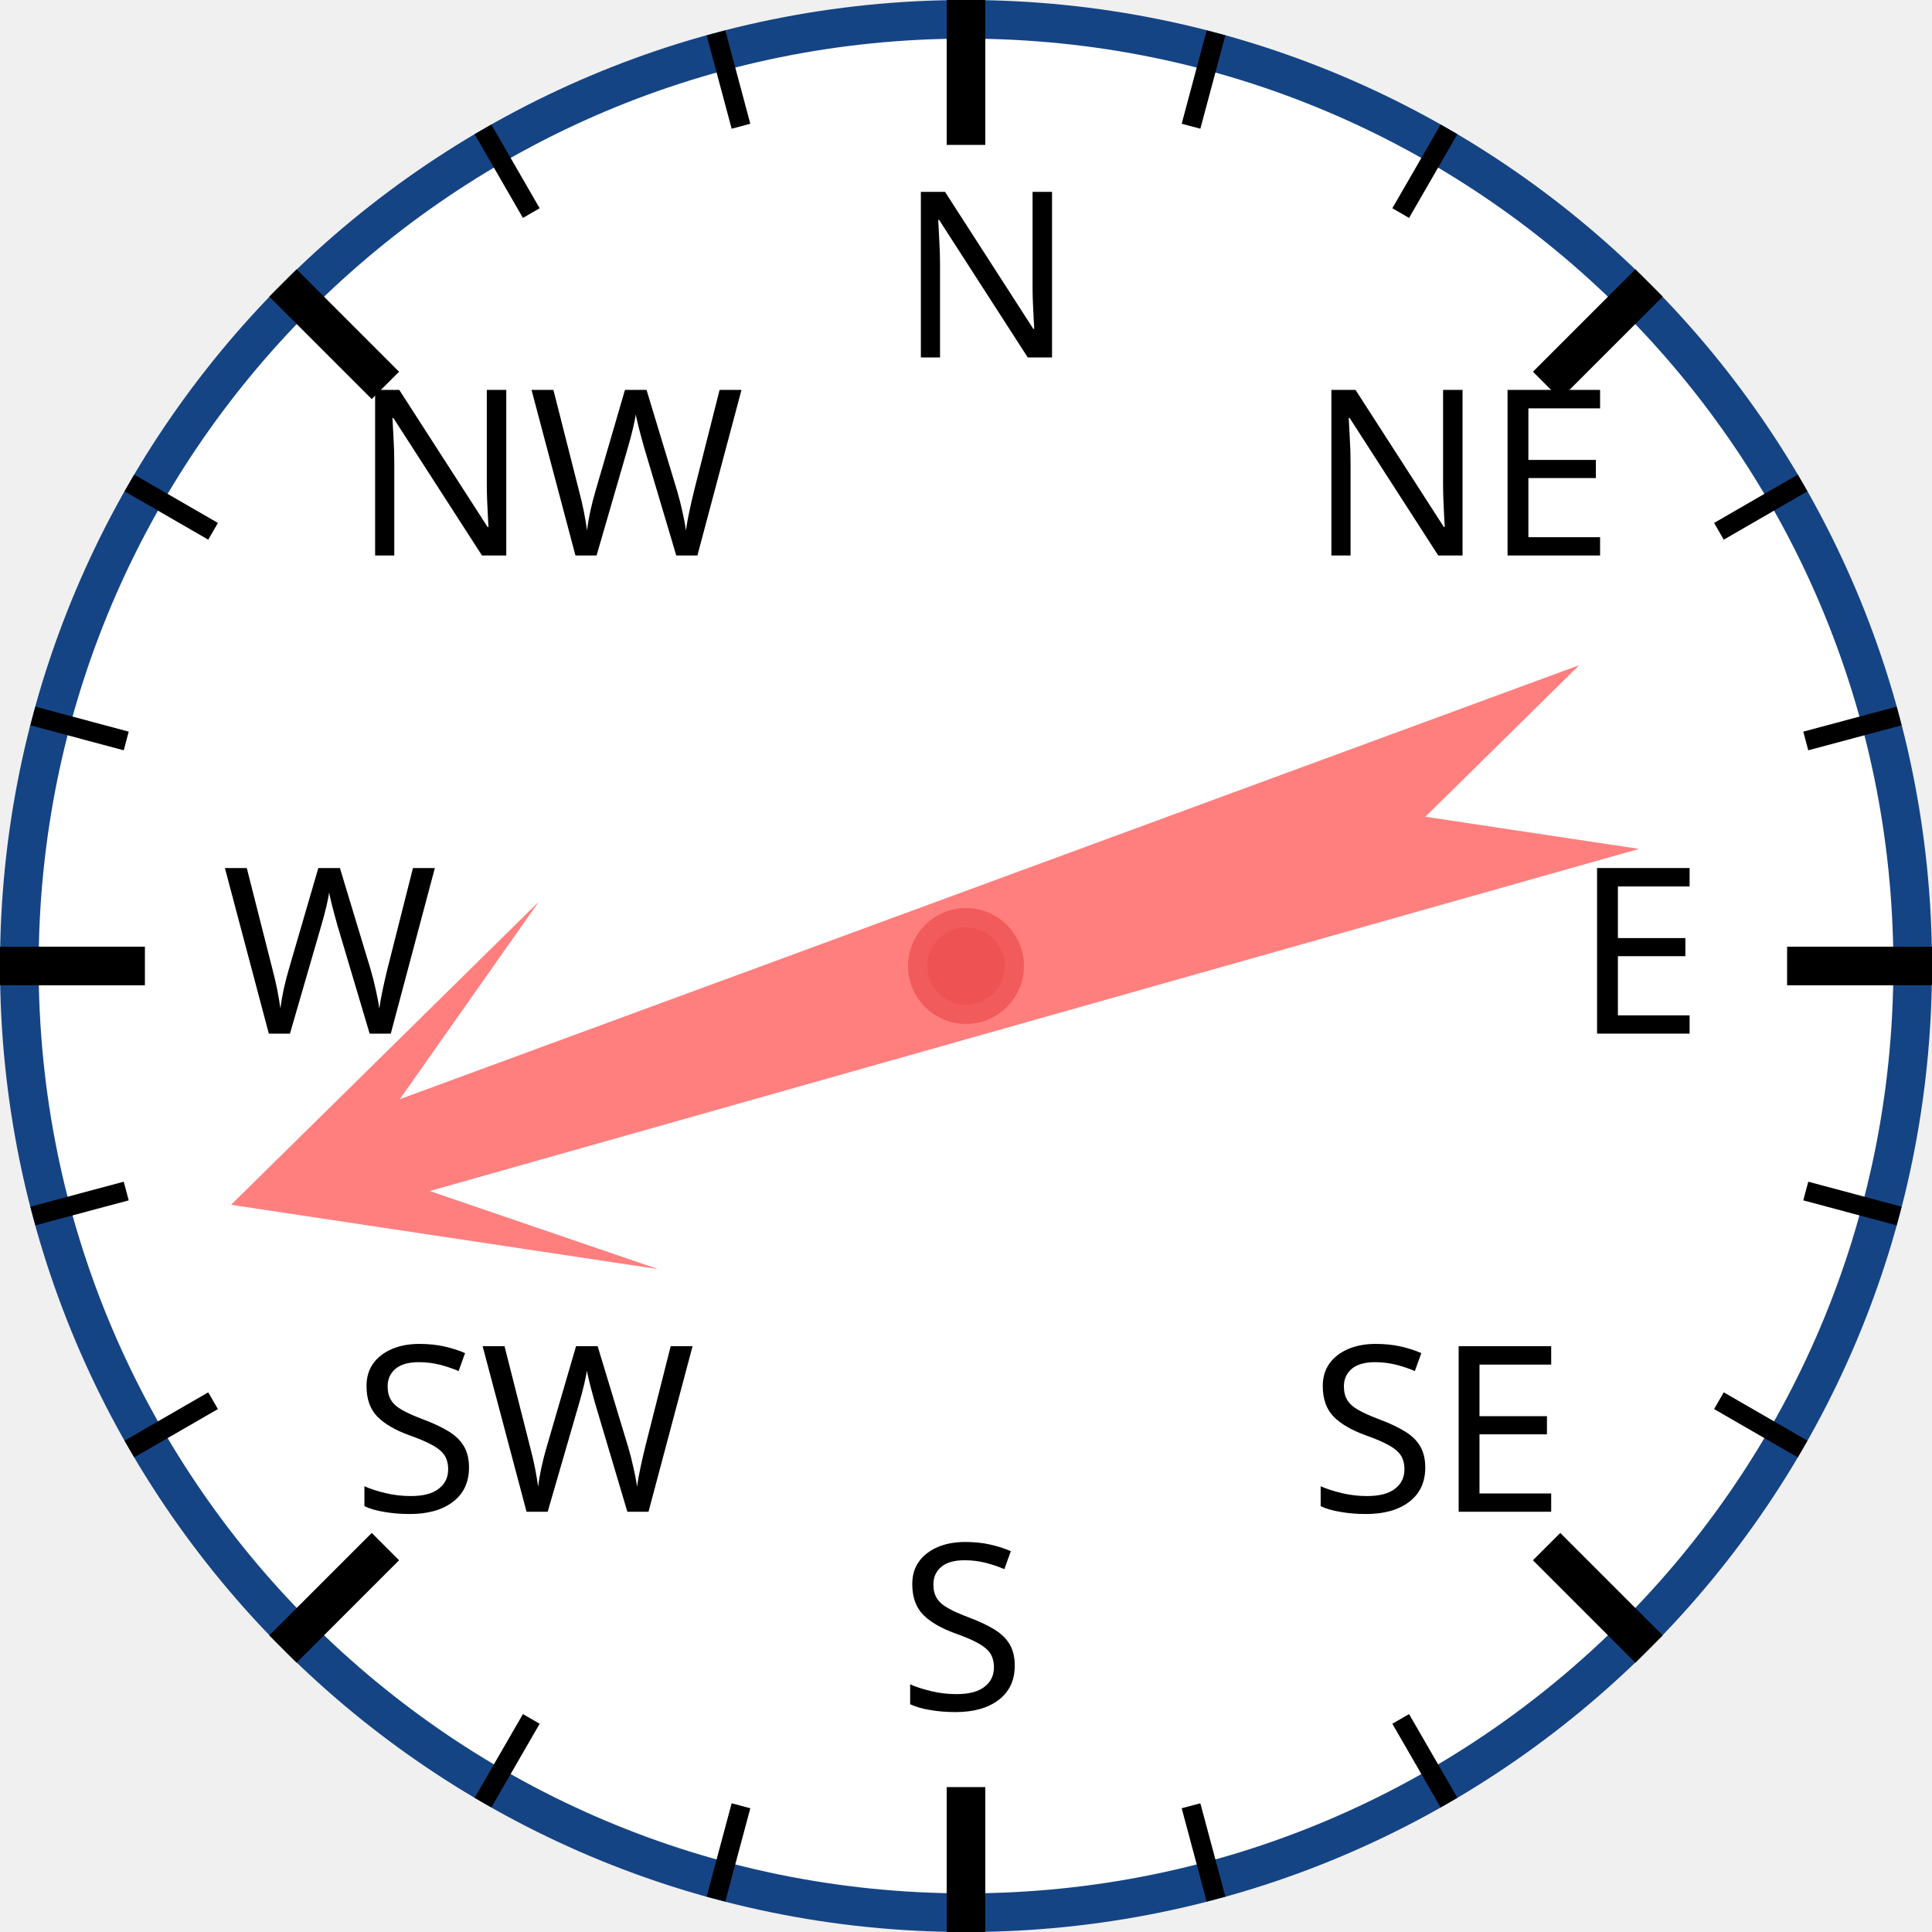
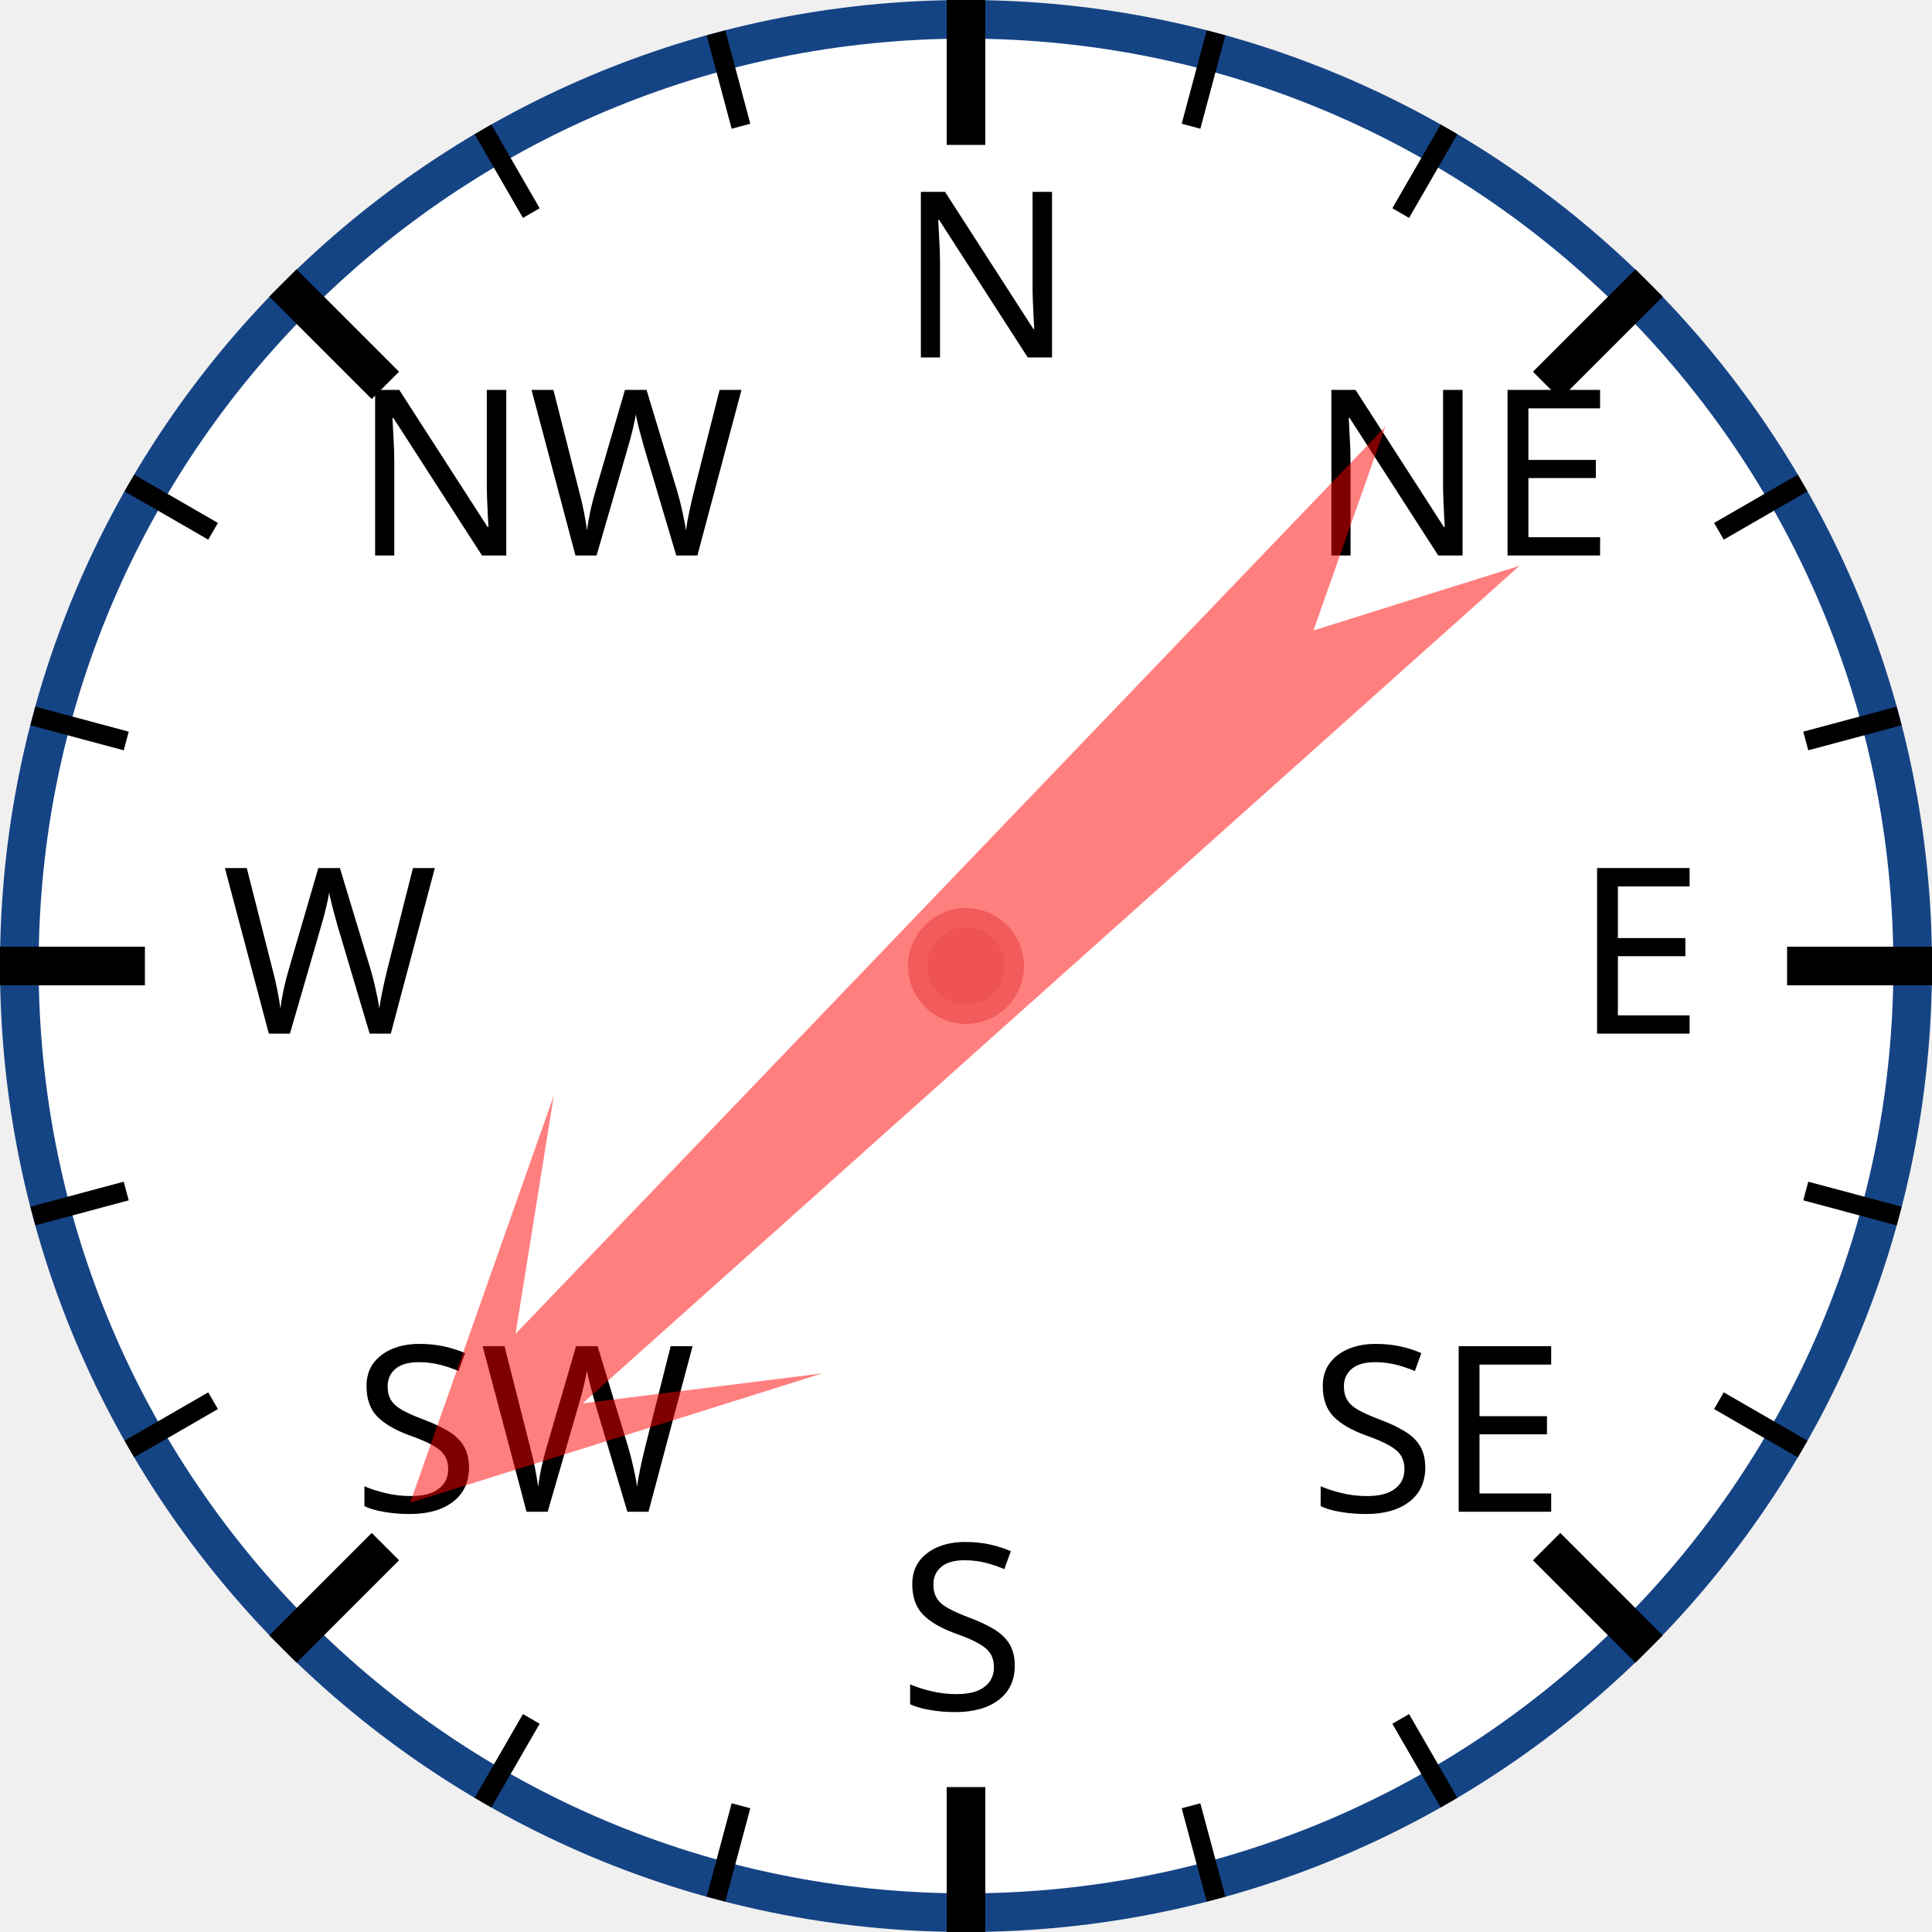
<svg xmlns="http://www.w3.org/2000/svg" width="120px" height="120px" viewBox="0 0 200 200">
  <circle cx="100" cy="100" r="98" style="fill: white; stroke: #154485; stroke-width: 4;" />
  <text x="93.0" y="37.0" style="font-family: sans-serif; font-size: 18pt;">N</text>
  <line x1="100.0" y1="0.0" x2="100.0" y2="15.0" style="stroke: black; stroke-width: 4;" />
  <line x1="74.118" y1="3.407" x2="76.706" y2="13.067" style="stroke: black; stroke-width: 2;" />
  <line x1="50" y1="13.397" x2="55" y2="22.058" style="stroke: black; stroke-width: 2;" />
  <text x="36.503" y="57.503" style="font-family: sans-serif; font-size: 18pt;">NW</text>
  <line x1="29.289" y1="29.289" x2="39.896" y2="39.896" style="stroke: black; stroke-width: 4;" />
  <line x1="13.397" y1="50" x2="22.058" y2="55" style="stroke: black; stroke-width: 2;" />
  <line x1="3.407" y1="74.118" x2="13.067" y2="76.706" style="stroke: black; stroke-width: 2;" />
  <text x="23.0" y="107.0" style="font-family: sans-serif; font-size: 18pt;">W</text>
  <line x1="0.0" y1="100.0" x2="15.0" y2="100.0" style="stroke: black; stroke-width: 4;" />
  <line x1="3.407" y1="125.882" x2="13.067" y2="123.294" style="stroke: black; stroke-width: 2;" />
  <line x1="13.397" y1="150" x2="22.058" y2="145" style="stroke: black; stroke-width: 2;" />
  <text x="36.503" y="156.497" style="font-family: sans-serif; font-size: 18pt;">SW</text>
  <line x1="29.289" y1="170.711" x2="39.896" y2="160.104" style="stroke: black; stroke-width: 4;" />
  <line x1="50" y1="186.603" x2="55" y2="177.942" style="stroke: black; stroke-width: 2;" />
  <line x1="74.118" y1="196.593" x2="76.706" y2="186.933" style="stroke: black; stroke-width: 2;" />
  <text x="93" y="177.0" style="font-family: sans-serif; font-size: 18pt;">S</text>
  <line x1="100" y1="200.0" x2="100" y2="185.0" style="stroke: black; stroke-width: 4;" />
  <line x1="125.882" y1="196.593" x2="123.294" y2="186.933" style="stroke: black; stroke-width: 2;" />
  <line x1="150.0" y1="186.603" x2="145.0" y2="177.942" style="stroke: black; stroke-width: 2;" />
  <text x="135.497" y="156.497" style="font-family: sans-serif; font-size: 18pt;">SE</text>
  <line x1="170.711" y1="170.711" x2="160.104" y2="160.104" style="stroke: black; stroke-width: 4;" />
  <line x1="186.603" y1="150" x2="177.942" y2="145" style="stroke: black; stroke-width: 2;" />
  <line x1="196.593" y1="125.882" x2="186.933" y2="123.294" style="stroke: black; stroke-width: 2;" />
  <text x="163.0" y="107" style="font-family: sans-serif; font-size: 18pt;">E</text>
  <line x1="200.0" y1="100" x2="185.0" y2="100" style="stroke: black; stroke-width: 4;" />
  <line x1="196.593" y1="74.118" x2="186.933" y2="76.706" style="stroke: black; stroke-width: 2;" />
  <line x1="186.603" y1="50" x2="177.942" y2="55" style="stroke: black; stroke-width: 2;" />
  <text x="135.497" y="57.503" style="font-family: sans-serif; font-size: 18pt;">NE</text>
  <line x1="170.711" y1="29.289" x2="160.104" y2="39.896" style="stroke: black; stroke-width: 4;" />
  <line x1="150" y1="13.397" x2="145" y2="22.058" style="stroke: black; stroke-width: 2;" />
  <line x1="125.882" y1="3.407" x2="123.294" y2="13.067" style="stroke: black; stroke-width: 2;" />
-   <polygon points="100 20 120 60 105 40 110 170 100 150 90 170 95 40 80 60" style="fill: red; fill-opacity: 0.5;" transform="rotate(252,100,100)" />
+   <polygon points="100 20 120 60 105 40 110 170 100 150 90 170 95 40 80 60" style="fill: red; fill-opacity: 0.5;" transform="rotate(226,100,100)" />
  <circle cx="100" cy="100" r="5" style="fill: #EE5252; stroke: #F25B5B; stroke-width: 2;" />
</svg>
